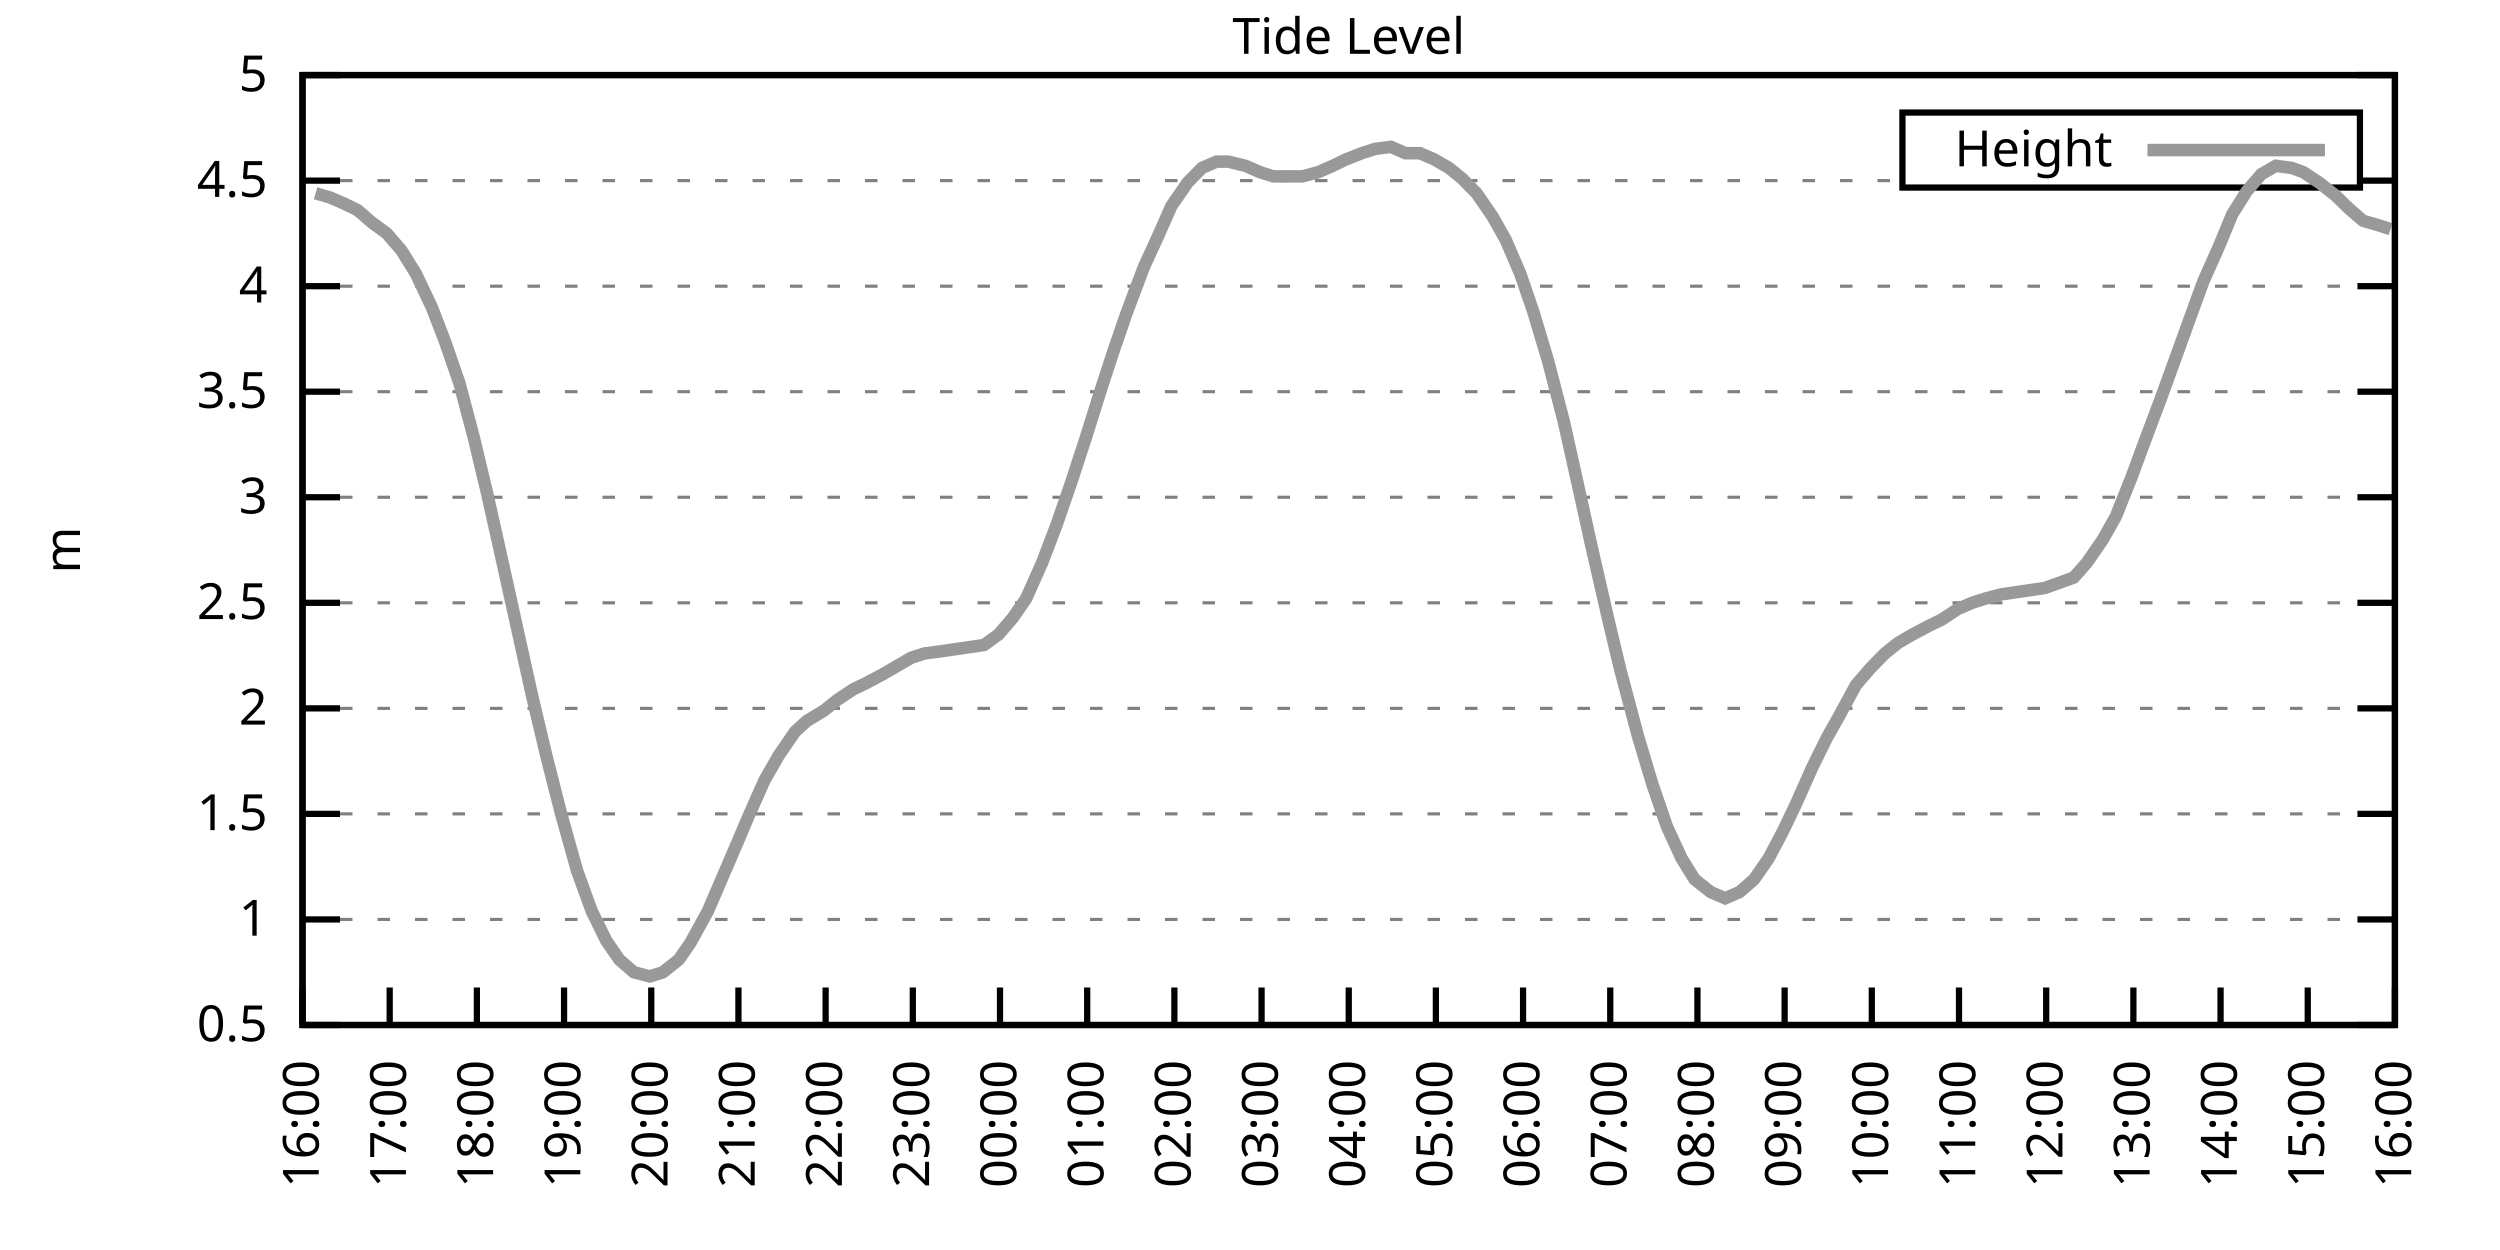
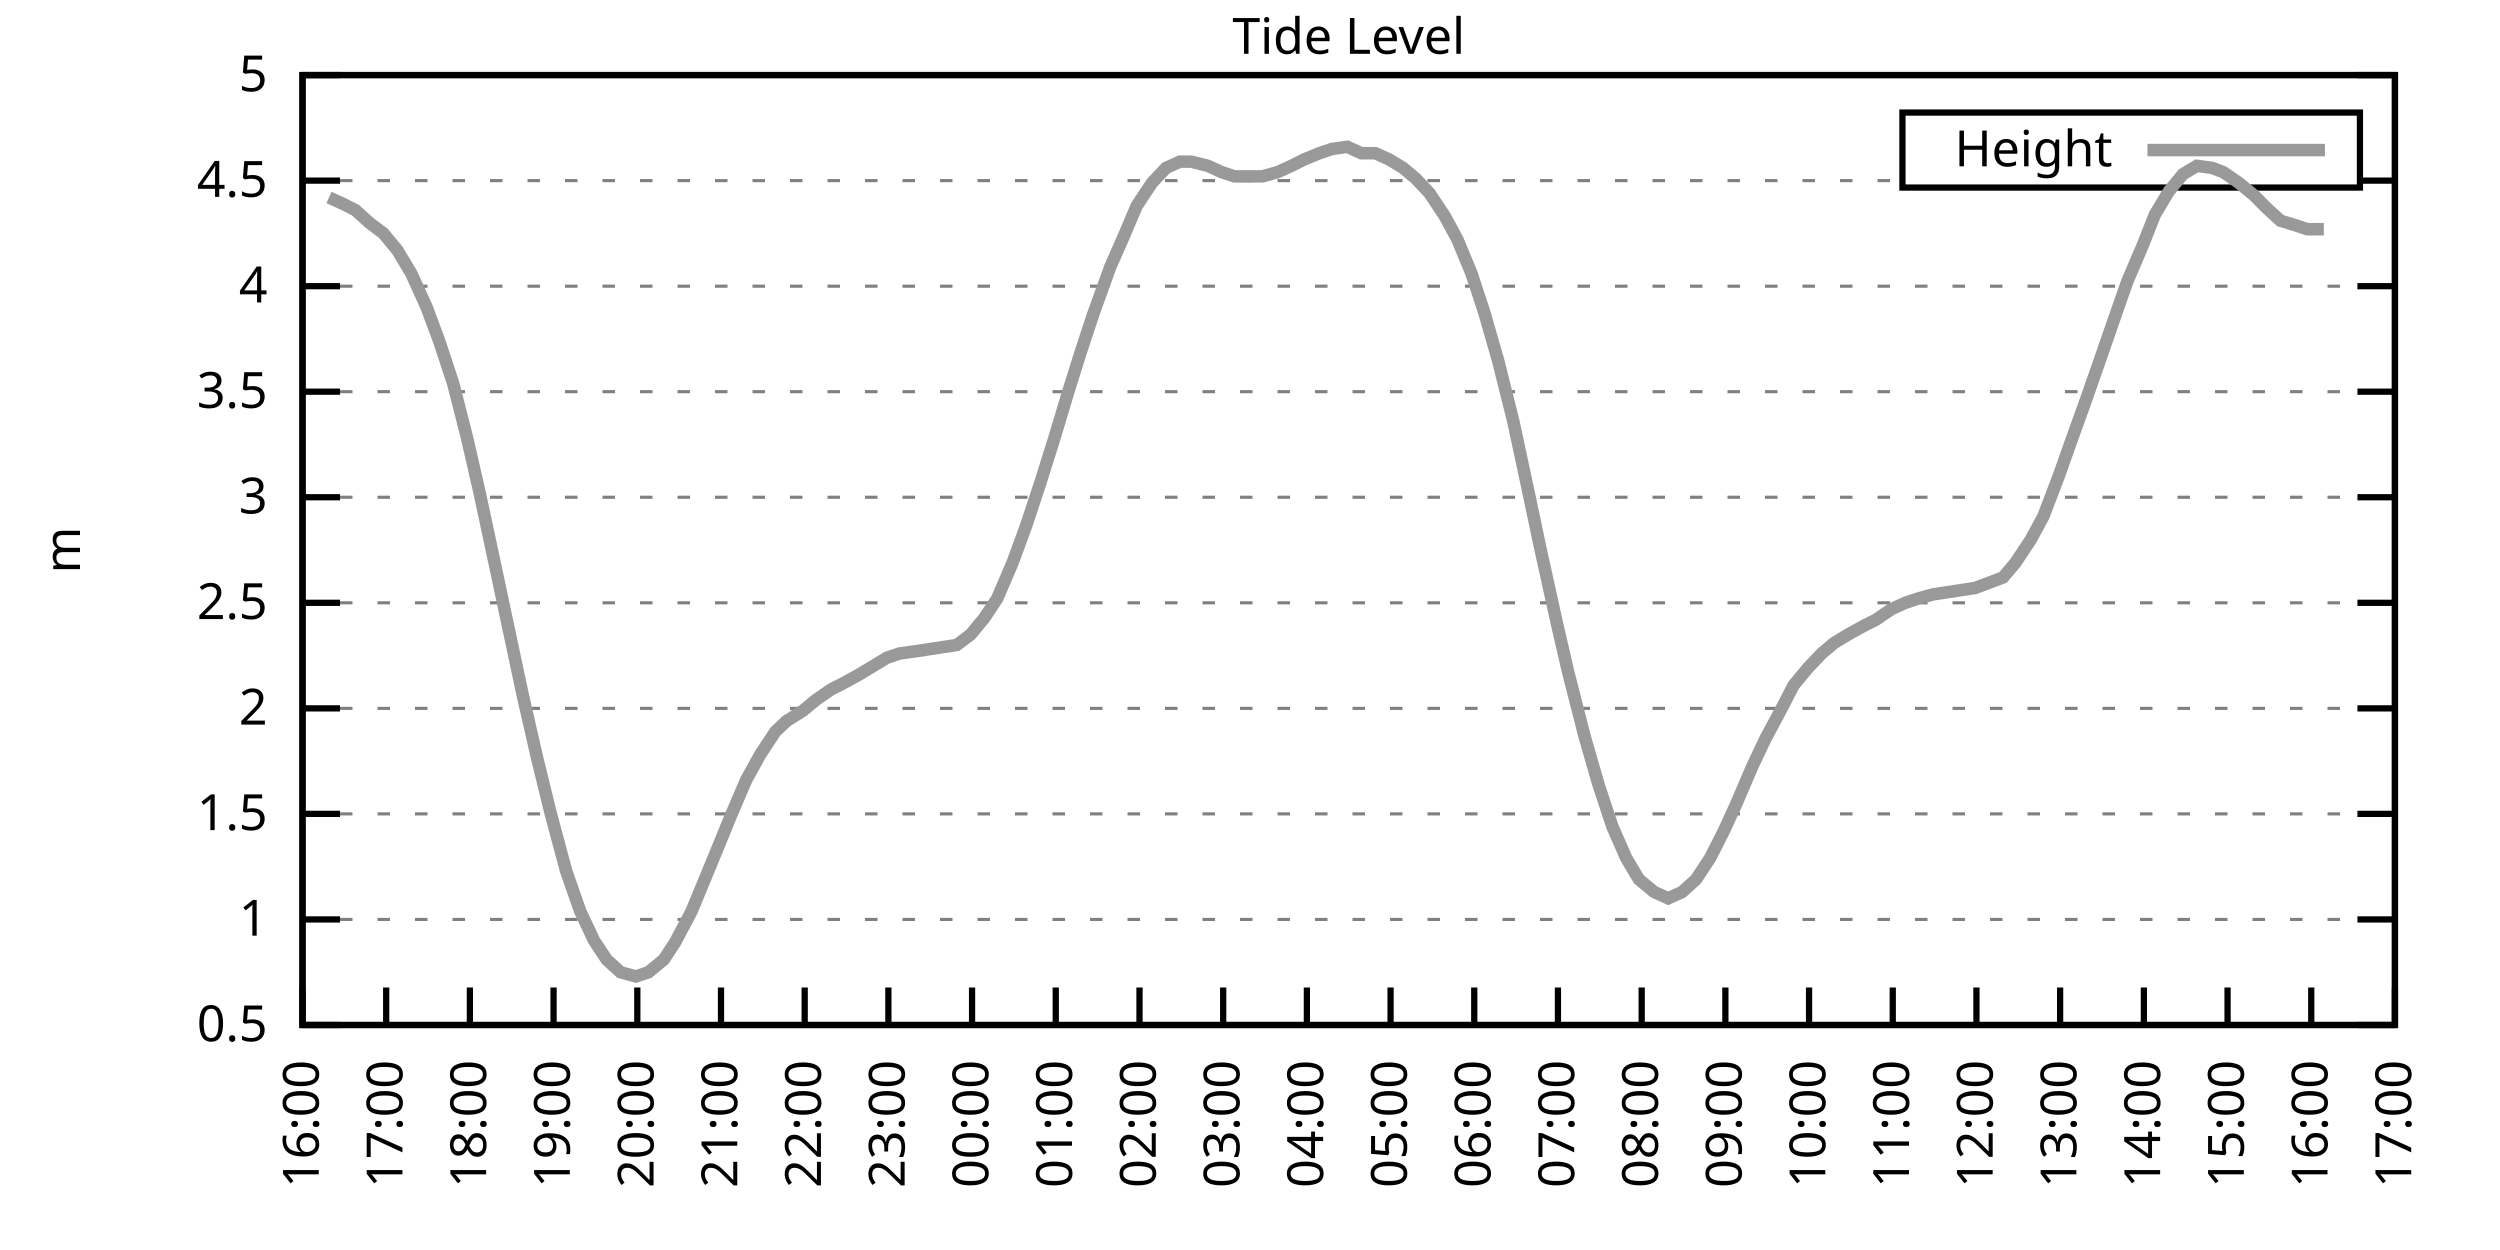
<svg xmlns="http://www.w3.org/2000/svg" xmlns:xlink="http://www.w3.org/1999/xlink" width="400" height="200" viewBox="0 0 400 200">
  <g id="gnuplot_canvas">
    <rect x="0" y="0" width="400" height="200" fill="none" />
    <defs>
      <circle id="gpDot" r="0.5" stroke-width="0.5" stroke="currentColor" />
      <path id="gpPt0" stroke-width="0.333" stroke="currentColor" d="M-1,0 h2 M0,-1 v2" />
      <path id="gpPt1" stroke-width="0.333" stroke="currentColor" d="M-1,-1 L1,1 M1,-1 L-1,1" />
      <path id="gpPt2" stroke-width="0.333" stroke="currentColor" d="M-1,0 L1,0 M0,-1 L0,1 M-1,-1 L1,1 M-1,1 L1,-1" />
      <rect id="gpPt3" stroke-width="0.333" stroke="currentColor" x="-1" y="-1" width="2" height="2" />
      <rect id="gpPt4" stroke-width="0.333" stroke="currentColor" fill="currentColor" x="-1" y="-1" width="2" height="2" />
      <circle id="gpPt5" stroke-width="0.333" stroke="currentColor" cx="0" cy="0" r="1" />
      <use xlink:href="#gpPt5" id="gpPt6" fill="currentColor" stroke="none" />
      <path id="gpPt7" stroke-width="0.333" stroke="currentColor" d="M0,-1.33 L-1.33,0.67 L1.33,0.67 z" />
      <use xlink:href="#gpPt7" id="gpPt8" fill="currentColor" stroke="none" />
      <use xlink:href="#gpPt7" id="gpPt9" stroke="currentColor" transform="rotate(180)" />
      <use xlink:href="#gpPt9" id="gpPt10" fill="currentColor" stroke="none" />
      <use xlink:href="#gpPt3" id="gpPt11" stroke="currentColor" transform="rotate(45)" />
      <use xlink:href="#gpPt11" id="gpPt12" fill="currentColor" stroke="none" />
      <path id="gpPt13" stroke-width="0.333" stroke="currentColor" d="M0,1.330 L1.265,0.411 L0.782,-1.067 L-0.782,-1.076 L-1.265,0.411 z" />
      <use xlink:href="#gpPt13" id="gpPt14" fill="currentColor" stroke="none" />
      <filter id="textbox" filterUnits="objectBoundingBox" x="0" y="0" height="1" width="1">
        <feFlood flood-color="white" flood-opacity="1" result="bgnd" />
        <feComposite in="SourceGraphic" in2="bgnd" operator="atop" />
      </filter>
      <filter id="greybox" filterUnits="objectBoundingBox" x="0" y="0" height="1" width="1">
        <feFlood flood-color="lightgrey" flood-opacity="1" result="grey" />
        <feComposite in="SourceGraphic" in2="grey" operator="atop" />
      </filter>
    </defs>
    <g fill="none" color="white" stroke="currentColor" stroke-width="1.00" stroke-linecap="butt" stroke-linejoin="miter">
</g>
    <g fill="none" color="black" stroke="currentColor" stroke-width="1.00" stroke-linecap="butt" stroke-linejoin="miter">
      <g stroke="none" shape-rendering="crispEdges">
        <polygon fill="rgb(255, 255, 255)" points="48.40,164.00 383.18,164.00 383.18,12.02 48.40,12.02 " />
      </g>
    </g>
    <g fill="none" color="black" stroke="currentColor" stroke-width="1.00" stroke-linecap="butt" stroke-linejoin="miter">
</g>
    <g fill="none" color="black" stroke="black" stroke-width="0.50" stroke-linecap="butt" stroke-linejoin="miter">
</g>
    <g fill="none" color="gray" stroke="currentColor" stroke-width="0.50" stroke-linecap="butt" stroke-linejoin="miter">
      <path stroke="gray" stroke-dasharray="2,4" class="gridline" d="M48.40,164.00 L383.19,164.00  " />
    </g>
    <g fill="none" color="gray" stroke="gray" stroke-width="1.00" stroke-linecap="butt" stroke-linejoin="miter">
</g>
    <g fill="none" color="black" stroke="currentColor" stroke-width="1.00" stroke-linecap="butt" stroke-linejoin="miter">
      <path stroke="black" d="M48.40,164.00 L54.40,164.00 M383.19,164.00 L377.19,164.00  " />
      <g transform="translate(42.80,166.60)" stroke="none" fill="black" font-family="Sans" font-size="8.00" text-anchor="end">
        <text>
          <tspan font-family="Sans"> 0.5</tspan>
        </text>
      </g>
    </g>
    <g fill="none" color="black" stroke="currentColor" stroke-width="1.00" stroke-linecap="butt" stroke-linejoin="miter">
</g>
    <g fill="none" color="black" stroke="black" stroke-width="0.50" stroke-linecap="butt" stroke-linejoin="miter">
</g>
    <g fill="none" color="gray" stroke="currentColor" stroke-width="0.50" stroke-linecap="butt" stroke-linejoin="miter">
      <path stroke="gray" stroke-dasharray="2,4" class="gridline" d="M48.40,147.11 L383.19,147.11  " />
    </g>
    <g fill="none" color="gray" stroke="gray" stroke-width="1.00" stroke-linecap="butt" stroke-linejoin="miter">
</g>
    <g fill="none" color="black" stroke="currentColor" stroke-width="1.00" stroke-linecap="butt" stroke-linejoin="miter">
      <path stroke="black" d="M48.40,147.11 L54.40,147.11 M383.19,147.11 L377.19,147.11  " />
      <g transform="translate(42.80,149.71)" stroke="none" fill="black" font-family="Sans" font-size="8.00" text-anchor="end">
        <text>
          <tspan font-family="Sans"> 1</tspan>
        </text>
      </g>
    </g>
    <g fill="none" color="black" stroke="currentColor" stroke-width="1.00" stroke-linecap="butt" stroke-linejoin="miter">
</g>
    <g fill="none" color="black" stroke="black" stroke-width="0.50" stroke-linecap="butt" stroke-linejoin="miter">
</g>
    <g fill="none" color="gray" stroke="currentColor" stroke-width="0.50" stroke-linecap="butt" stroke-linejoin="miter">
      <path stroke="gray" stroke-dasharray="2,4" class="gridline" d="M48.40,130.22 L383.19,130.22  " />
    </g>
    <g fill="none" color="gray" stroke="gray" stroke-width="1.00" stroke-linecap="butt" stroke-linejoin="miter">
</g>
    <g fill="none" color="black" stroke="currentColor" stroke-width="1.00" stroke-linecap="butt" stroke-linejoin="miter">
      <path stroke="black" d="M48.40,130.22 L54.40,130.22 M383.19,130.22 L377.19,130.22  " />
      <g transform="translate(42.80,132.82)" stroke="none" fill="black" font-family="Sans" font-size="8.00" text-anchor="end">
        <text>
          <tspan font-family="Sans"> 1.5</tspan>
        </text>
      </g>
    </g>
    <g fill="none" color="black" stroke="currentColor" stroke-width="1.00" stroke-linecap="butt" stroke-linejoin="miter">
</g>
    <g fill="none" color="black" stroke="black" stroke-width="0.50" stroke-linecap="butt" stroke-linejoin="miter">
</g>
    <g fill="none" color="gray" stroke="currentColor" stroke-width="0.50" stroke-linecap="butt" stroke-linejoin="miter">
      <path stroke="gray" stroke-dasharray="2,4" class="gridline" d="M48.40,113.34 L383.19,113.34  " />
    </g>
    <g fill="none" color="gray" stroke="gray" stroke-width="1.00" stroke-linecap="butt" stroke-linejoin="miter">
</g>
    <g fill="none" color="black" stroke="currentColor" stroke-width="1.00" stroke-linecap="butt" stroke-linejoin="miter">
      <path stroke="black" d="M48.40,113.34 L54.40,113.34 M383.19,113.34 L377.19,113.34  " />
      <g transform="translate(42.80,115.94)" stroke="none" fill="black" font-family="Sans" font-size="8.00" text-anchor="end">
        <text>
          <tspan font-family="Sans"> 2</tspan>
        </text>
      </g>
    </g>
    <g fill="none" color="black" stroke="currentColor" stroke-width="1.00" stroke-linecap="butt" stroke-linejoin="miter">
</g>
    <g fill="none" color="black" stroke="black" stroke-width="0.50" stroke-linecap="butt" stroke-linejoin="miter">
</g>
    <g fill="none" color="gray" stroke="currentColor" stroke-width="0.50" stroke-linecap="butt" stroke-linejoin="miter">
      <path stroke="gray" stroke-dasharray="2,4" class="gridline" d="M48.40,96.45 L383.19,96.45  " />
    </g>
    <g fill="none" color="gray" stroke="gray" stroke-width="1.00" stroke-linecap="butt" stroke-linejoin="miter">
</g>
    <g fill="none" color="black" stroke="currentColor" stroke-width="1.00" stroke-linecap="butt" stroke-linejoin="miter">
      <path stroke="black" d="M48.40,96.45 L54.40,96.45 M383.19,96.45 L377.19,96.45  " />
      <g transform="translate(42.80,99.05)" stroke="none" fill="black" font-family="Sans" font-size="8.00" text-anchor="end">
        <text>
          <tspan font-family="Sans"> 2.5</tspan>
        </text>
      </g>
    </g>
    <g fill="none" color="black" stroke="currentColor" stroke-width="1.00" stroke-linecap="butt" stroke-linejoin="miter">
</g>
    <g fill="none" color="black" stroke="black" stroke-width="0.50" stroke-linecap="butt" stroke-linejoin="miter">
</g>
    <g fill="none" color="gray" stroke="currentColor" stroke-width="0.50" stroke-linecap="butt" stroke-linejoin="miter">
      <path stroke="gray" stroke-dasharray="2,4" class="gridline" d="M48.40,79.56 L383.19,79.56  " />
    </g>
    <g fill="none" color="gray" stroke="gray" stroke-width="1.00" stroke-linecap="butt" stroke-linejoin="miter">
</g>
    <g fill="none" color="black" stroke="currentColor" stroke-width="1.00" stroke-linecap="butt" stroke-linejoin="miter">
      <path stroke="black" d="M48.40,79.56 L54.40,79.56 M383.19,79.56 L377.19,79.56  " />
      <g transform="translate(42.80,82.16)" stroke="none" fill="black" font-family="Sans" font-size="8.00" text-anchor="end">
        <text>
          <tspan font-family="Sans"> 3</tspan>
        </text>
      </g>
    </g>
    <g fill="none" color="black" stroke="currentColor" stroke-width="1.00" stroke-linecap="butt" stroke-linejoin="miter">
</g>
    <g fill="none" color="black" stroke="black" stroke-width="0.50" stroke-linecap="butt" stroke-linejoin="miter">
</g>
    <g fill="none" color="gray" stroke="currentColor" stroke-width="0.50" stroke-linecap="butt" stroke-linejoin="miter">
      <path stroke="gray" stroke-dasharray="2,4" class="gridline" d="M48.40,62.67 L383.19,62.67  " />
    </g>
    <g fill="none" color="gray" stroke="gray" stroke-width="1.00" stroke-linecap="butt" stroke-linejoin="miter">
</g>
    <g fill="none" color="black" stroke="currentColor" stroke-width="1.00" stroke-linecap="butt" stroke-linejoin="miter">
      <path stroke="black" d="M48.40,62.67 L54.40,62.67 M383.19,62.67 L377.19,62.67  " />
      <g transform="translate(42.80,65.27)" stroke="none" fill="black" font-family="Sans" font-size="8.00" text-anchor="end">
        <text>
          <tspan font-family="Sans"> 3.5</tspan>
        </text>
      </g>
    </g>
    <g fill="none" color="black" stroke="currentColor" stroke-width="1.00" stroke-linecap="butt" stroke-linejoin="miter">
</g>
    <g fill="none" color="black" stroke="black" stroke-width="0.50" stroke-linecap="butt" stroke-linejoin="miter">
</g>
    <g fill="none" color="gray" stroke="currentColor" stroke-width="0.50" stroke-linecap="butt" stroke-linejoin="miter">
      <path stroke="gray" stroke-dasharray="2,4" class="gridline" d="M48.40,45.79 L383.19,45.79  " />
    </g>
    <g fill="none" color="gray" stroke="gray" stroke-width="1.00" stroke-linecap="butt" stroke-linejoin="miter">
</g>
    <g fill="none" color="black" stroke="currentColor" stroke-width="1.00" stroke-linecap="butt" stroke-linejoin="miter">
      <path stroke="black" d="M48.40,45.79 L54.40,45.79 M383.19,45.79 L377.19,45.79  " />
      <g transform="translate(42.80,48.39)" stroke="none" fill="black" font-family="Sans" font-size="8.00" text-anchor="end">
        <text>
          <tspan font-family="Sans"> 4</tspan>
        </text>
      </g>
    </g>
    <g fill="none" color="black" stroke="currentColor" stroke-width="1.00" stroke-linecap="butt" stroke-linejoin="miter">
</g>
    <g fill="none" color="black" stroke="black" stroke-width="0.50" stroke-linecap="butt" stroke-linejoin="miter">
</g>
    <g fill="none" color="gray" stroke="currentColor" stroke-width="0.50" stroke-linecap="butt" stroke-linejoin="miter">
      <path stroke="gray" stroke-dasharray="2,4" class="gridline" d="M48.40,28.90 L304.39,28.90 M377.59,28.90 L383.19,28.90  " />
    </g>
    <g fill="none" color="gray" stroke="gray" stroke-width="1.00" stroke-linecap="butt" stroke-linejoin="miter">
</g>
    <g fill="none" color="black" stroke="currentColor" stroke-width="1.00" stroke-linecap="butt" stroke-linejoin="miter">
      <path stroke="black" d="M48.40,28.90 L54.40,28.90 M383.19,28.90 L377.19,28.90  " />
      <g transform="translate(42.80,31.50)" stroke="none" fill="black" font-family="Sans" font-size="8.00" text-anchor="end">
        <text>
          <tspan font-family="Sans"> 4.5</tspan>
        </text>
      </g>
    </g>
    <g fill="none" color="black" stroke="currentColor" stroke-width="1.00" stroke-linecap="butt" stroke-linejoin="miter">
</g>
    <g fill="none" color="black" stroke="black" stroke-width="0.50" stroke-linecap="butt" stroke-linejoin="miter">
</g>
    <g fill="none" color="gray" stroke="currentColor" stroke-width="0.50" stroke-linecap="butt" stroke-linejoin="miter">
      <path stroke="gray" stroke-dasharray="2,4" class="gridline" d="M48.40,12.01 L383.19,12.01  " />
    </g>
    <g fill="none" color="gray" stroke="gray" stroke-width="1.00" stroke-linecap="butt" stroke-linejoin="miter">
</g>
    <g fill="none" color="black" stroke="currentColor" stroke-width="1.00" stroke-linecap="butt" stroke-linejoin="miter">
      <path stroke="black" d="M48.40,12.01 L54.40,12.01 M383.19,12.01 L377.19,12.01  " />
      <g transform="translate(42.80,14.61)" stroke="none" fill="black" font-family="Sans" font-size="8.00" text-anchor="end">
        <text>
          <tspan font-family="Sans"> 5</tspan>
        </text>
      </g>
    </g>
    <g fill="none" color="black" stroke="currentColor" stroke-width="1.00" stroke-linecap="butt" stroke-linejoin="miter">
      <path stroke="black" d="M48.40,164.00 L48.40,158.00  " />
      <g transform="translate(51.00,169.60) rotate(270.00)" stroke="none" fill="black" font-family="Sans" font-size="8.00" text-anchor="end">
        <text>
          <tspan font-family="Sans">16:00</tspan>
        </text>
      </g>
    </g>
    <g fill="none" color="black" stroke="currentColor" stroke-width="1.00" stroke-linecap="butt" stroke-linejoin="miter">
-       <path stroke="black" d="M62.35,164.00 L62.35,158.00  " />
-       <g transform="translate(64.95,169.60) rotate(270.00)" stroke="none" fill="black" font-family="Sans" font-size="8.00" text-anchor="end">
+       <path stroke="black" d="M61.79,164.00 L61.79,158.00  " />
+       <g transform="translate(64.39,169.60) rotate(270.00)" stroke="none" fill="black" font-family="Sans" font-size="8.00" text-anchor="end">
        <text>
          <tspan font-family="Sans">17:00</tspan>
        </text>
      </g>
    </g>
    <g fill="none" color="black" stroke="currentColor" stroke-width="1.00" stroke-linecap="butt" stroke-linejoin="miter">
-       <path stroke="black" d="M76.30,164.00 L76.30,158.00  " />
-       <g transform="translate(78.90,169.60) rotate(270.00)" stroke="none" fill="black" font-family="Sans" font-size="8.00" text-anchor="end">
+       <path stroke="black" d="M75.18,164.00 L75.18,158.00  " />
+       <g transform="translate(77.78,169.60) rotate(270.00)" stroke="none" fill="black" font-family="Sans" font-size="8.00" text-anchor="end">
        <text>
          <tspan font-family="Sans">18:00</tspan>
        </text>
      </g>
    </g>
    <g fill="none" color="black" stroke="currentColor" stroke-width="1.00" stroke-linecap="butt" stroke-linejoin="miter">
-       <path stroke="black" d="M90.25,164.00 L90.25,158.00  " />
-       <g transform="translate(92.85,169.60) rotate(270.00)" stroke="none" fill="black" font-family="Sans" font-size="8.00" text-anchor="end">
+       <path stroke="black" d="M88.57,164.00 L88.57,158.00  " />
+       <g transform="translate(91.17,169.60) rotate(270.00)" stroke="none" fill="black" font-family="Sans" font-size="8.00" text-anchor="end">
        <text>
          <tspan font-family="Sans">19:00</tspan>
        </text>
      </g>
    </g>
    <g fill="none" color="black" stroke="currentColor" stroke-width="1.00" stroke-linecap="butt" stroke-linejoin="miter">
-       <path stroke="black" d="M104.20,164.00 L104.20,158.00  " />
-       <g transform="translate(106.80,169.60) rotate(270.00)" stroke="none" fill="black" font-family="Sans" font-size="8.00" text-anchor="end">
+       <path stroke="black" d="M101.97,164.00 L101.97,158.00  " />
+       <g transform="translate(104.57,169.60) rotate(270.00)" stroke="none" fill="black" font-family="Sans" font-size="8.00" text-anchor="end">
        <text>
          <tspan font-family="Sans">20:00</tspan>
        </text>
      </g>
    </g>
    <g fill="none" color="black" stroke="currentColor" stroke-width="1.00" stroke-linecap="butt" stroke-linejoin="miter">
-       <path stroke="black" d="M118.15,164.00 L118.15,158.00  " />
-       <g transform="translate(120.75,169.60) rotate(270.00)" stroke="none" fill="black" font-family="Sans" font-size="8.00" text-anchor="end">
+       <path stroke="black" d="M115.36,164.00 L115.36,158.00  " />
+       <g transform="translate(117.96,169.60) rotate(270.00)" stroke="none" fill="black" font-family="Sans" font-size="8.00" text-anchor="end">
        <text>
          <tspan font-family="Sans">21:00</tspan>
        </text>
      </g>
    </g>
    <g fill="none" color="black" stroke="currentColor" stroke-width="1.00" stroke-linecap="butt" stroke-linejoin="miter">
-       <path stroke="black" d="M132.10,164.00 L132.10,158.00  " />
-       <g transform="translate(134.70,169.60) rotate(270.00)" stroke="none" fill="black" font-family="Sans" font-size="8.00" text-anchor="end">
+       <path stroke="black" d="M128.75,164.00 L128.75,158.00  " />
+       <g transform="translate(131.35,169.60) rotate(270.00)" stroke="none" fill="black" font-family="Sans" font-size="8.00" text-anchor="end">
        <text>
          <tspan font-family="Sans">22:00</tspan>
        </text>
      </g>
    </g>
    <g fill="none" color="black" stroke="currentColor" stroke-width="1.00" stroke-linecap="butt" stroke-linejoin="miter">
-       <path stroke="black" d="M146.05,164.00 L146.05,158.00  " />
-       <g transform="translate(148.65,169.60) rotate(270.00)" stroke="none" fill="black" font-family="Sans" font-size="8.00" text-anchor="end">
+       <path stroke="black" d="M142.14,164.00 L142.14,158.00  " />
+       <g transform="translate(144.74,169.60) rotate(270.00)" stroke="none" fill="black" font-family="Sans" font-size="8.00" text-anchor="end">
        <text>
          <tspan font-family="Sans">23:00</tspan>
        </text>
      </g>
    </g>
    <g fill="none" color="black" stroke="currentColor" stroke-width="1.00" stroke-linecap="butt" stroke-linejoin="miter">
-       <path stroke="black" d="M160.00,164.00 L160.00,158.00  " />
-       <g transform="translate(162.60,169.60) rotate(270.00)" stroke="none" fill="black" font-family="Sans" font-size="8.00" text-anchor="end">
+       <path stroke="black" d="M155.53,164.00 L155.53,158.00  " />
+       <g transform="translate(158.13,169.60) rotate(270.00)" stroke="none" fill="black" font-family="Sans" font-size="8.00" text-anchor="end">
        <text>
          <tspan font-family="Sans">00:00</tspan>
        </text>
      </g>
    </g>
    <g fill="none" color="black" stroke="currentColor" stroke-width="1.00" stroke-linecap="butt" stroke-linejoin="miter">
-       <path stroke="black" d="M173.95,164.00 L173.95,158.00  " />
-       <g transform="translate(176.55,169.60) rotate(270.00)" stroke="none" fill="black" font-family="Sans" font-size="8.00" text-anchor="end">
+       <path stroke="black" d="M168.92,164.00 L168.92,158.00  " />
+       <g transform="translate(171.52,169.60) rotate(270.00)" stroke="none" fill="black" font-family="Sans" font-size="8.00" text-anchor="end">
        <text>
          <tspan font-family="Sans">01:00</tspan>
        </text>
      </g>
    </g>
    <g fill="none" color="black" stroke="currentColor" stroke-width="1.00" stroke-linecap="butt" stroke-linejoin="miter">
-       <path stroke="black" d="M187.90,164.00 L187.90,158.00  " />
-       <g transform="translate(190.50,169.60) rotate(270.00)" stroke="none" fill="black" font-family="Sans" font-size="8.00" text-anchor="end">
+       <path stroke="black" d="M182.32,164.00 L182.32,158.00  " />
+       <g transform="translate(184.92,169.60) rotate(270.00)" stroke="none" fill="black" font-family="Sans" font-size="8.00" text-anchor="end">
        <text>
          <tspan font-family="Sans">02:00</tspan>
        </text>
      </g>
    </g>
    <g fill="none" color="black" stroke="currentColor" stroke-width="1.00" stroke-linecap="butt" stroke-linejoin="miter">
-       <path stroke="black" d="M201.85,164.00 L201.85,158.00  " />
-       <g transform="translate(204.45,169.60) rotate(270.00)" stroke="none" fill="black" font-family="Sans" font-size="8.00" text-anchor="end">
+       <path stroke="black" d="M195.71,164.00 L195.71,158.00  " />
+       <g transform="translate(198.31,169.60) rotate(270.00)" stroke="none" fill="black" font-family="Sans" font-size="8.00" text-anchor="end">
        <text>
          <tspan font-family="Sans">03:00</tspan>
        </text>
      </g>
    </g>
    <g fill="none" color="black" stroke="currentColor" stroke-width="1.00" stroke-linecap="butt" stroke-linejoin="miter">
-       <path stroke="black" d="M215.80,164.00 L215.80,158.00  " />
-       <g transform="translate(218.40,169.60) rotate(270.00)" stroke="none" fill="black" font-family="Sans" font-size="8.00" text-anchor="end">
+       <path stroke="black" d="M209.10,164.00 L209.10,158.00  " />
+       <g transform="translate(211.70,169.60) rotate(270.00)" stroke="none" fill="black" font-family="Sans" font-size="8.00" text-anchor="end">
        <text>
          <tspan font-family="Sans">04:00</tspan>
        </text>
      </g>
    </g>
    <g fill="none" color="black" stroke="currentColor" stroke-width="1.00" stroke-linecap="butt" stroke-linejoin="miter">
-       <path stroke="black" d="M229.74,164.00 L229.74,158.00  " />
-       <g transform="translate(232.34,169.60) rotate(270.00)" stroke="none" fill="black" font-family="Sans" font-size="8.00" text-anchor="end">
+       <path stroke="black" d="M222.49,164.00 L222.49,158.00  " />
+       <g transform="translate(225.09,169.60) rotate(270.00)" stroke="none" fill="black" font-family="Sans" font-size="8.00" text-anchor="end">
        <text>
          <tspan font-family="Sans">05:00</tspan>
        </text>
      </g>
    </g>
    <g fill="none" color="black" stroke="currentColor" stroke-width="1.00" stroke-linecap="butt" stroke-linejoin="miter">
-       <path stroke="black" d="M243.69,164.00 L243.69,158.00  " />
-       <g transform="translate(246.29,169.60) rotate(270.00)" stroke="none" fill="black" font-family="Sans" font-size="8.00" text-anchor="end">
+       <path stroke="black" d="M235.88,164.00 L235.88,158.00  " />
+       <g transform="translate(238.48,169.60) rotate(270.00)" stroke="none" fill="black" font-family="Sans" font-size="8.00" text-anchor="end">
        <text>
          <tspan font-family="Sans">06:00</tspan>
        </text>
      </g>
    </g>
    <g fill="none" color="black" stroke="currentColor" stroke-width="1.00" stroke-linecap="butt" stroke-linejoin="miter">
-       <path stroke="black" d="M257.64,164.00 L257.64,158.00  " />
-       <g transform="translate(260.24,169.60) rotate(270.00)" stroke="none" fill="black" font-family="Sans" font-size="8.00" text-anchor="end">
+       <path stroke="black" d="M249.27,164.00 L249.27,158.00  " />
+       <g transform="translate(251.87,169.60) rotate(270.00)" stroke="none" fill="black" font-family="Sans" font-size="8.00" text-anchor="end">
        <text>
          <tspan font-family="Sans">07:00</tspan>
        </text>
      </g>
    </g>
    <g fill="none" color="black" stroke="currentColor" stroke-width="1.00" stroke-linecap="butt" stroke-linejoin="miter">
-       <path stroke="black" d="M271.59,164.00 L271.59,158.00  " />
-       <g transform="translate(274.19,169.60) rotate(270.00)" stroke="none" fill="black" font-family="Sans" font-size="8.00" text-anchor="end">
+       <path stroke="black" d="M262.67,164.00 L262.67,158.00  " />
+       <g transform="translate(265.27,169.60) rotate(270.00)" stroke="none" fill="black" font-family="Sans" font-size="8.00" text-anchor="end">
        <text>
          <tspan font-family="Sans">08:00</tspan>
        </text>
      </g>
    </g>
    <g fill="none" color="black" stroke="currentColor" stroke-width="1.00" stroke-linecap="butt" stroke-linejoin="miter">
-       <path stroke="black" d="M285.54,164.00 L285.54,158.00  " />
-       <g transform="translate(288.14,169.60) rotate(270.00)" stroke="none" fill="black" font-family="Sans" font-size="8.00" text-anchor="end">
+       <path stroke="black" d="M276.06,164.00 L276.06,158.00  " />
+       <g transform="translate(278.66,169.60) rotate(270.00)" stroke="none" fill="black" font-family="Sans" font-size="8.00" text-anchor="end">
        <text>
          <tspan font-family="Sans">09:00</tspan>
        </text>
      </g>
    </g>
    <g fill="none" color="black" stroke="currentColor" stroke-width="1.00" stroke-linecap="butt" stroke-linejoin="miter">
-       <path stroke="black" d="M299.49,164.00 L299.49,158.00  " />
-       <g transform="translate(302.09,169.60) rotate(270.00)" stroke="none" fill="black" font-family="Sans" font-size="8.00" text-anchor="end">
+       <path stroke="black" d="M289.45,164.00 L289.45,158.00  " />
+       <g transform="translate(292.05,169.60) rotate(270.00)" stroke="none" fill="black" font-family="Sans" font-size="8.00" text-anchor="end">
        <text>
          <tspan font-family="Sans">10:00</tspan>
        </text>
      </g>
    </g>
    <g fill="none" color="black" stroke="currentColor" stroke-width="1.00" stroke-linecap="butt" stroke-linejoin="miter">
-       <path stroke="black" d="M313.44,164.00 L313.44,158.00  " />
-       <g transform="translate(316.04,169.60) rotate(270.00)" stroke="none" fill="black" font-family="Sans" font-size="8.00" text-anchor="end">
+       <path stroke="black" d="M302.84,164.00 L302.84,158.00  " />
+       <g transform="translate(305.44,169.60) rotate(270.00)" stroke="none" fill="black" font-family="Sans" font-size="8.00" text-anchor="end">
        <text>
          <tspan font-family="Sans">11:00</tspan>
        </text>
      </g>
    </g>
    <g fill="none" color="black" stroke="currentColor" stroke-width="1.00" stroke-linecap="butt" stroke-linejoin="miter">
-       <path stroke="black" d="M327.39,164.00 L327.39,158.00  " />
-       <g transform="translate(329.99,169.60) rotate(270.00)" stroke="none" fill="black" font-family="Sans" font-size="8.00" text-anchor="end">
+       <path stroke="black" d="M316.23,164.00 L316.23,158.00  " />
+       <g transform="translate(318.83,169.60) rotate(270.00)" stroke="none" fill="black" font-family="Sans" font-size="8.00" text-anchor="end">
        <text>
          <tspan font-family="Sans">12:00</tspan>
        </text>
      </g>
    </g>
    <g fill="none" color="black" stroke="currentColor" stroke-width="1.00" stroke-linecap="butt" stroke-linejoin="miter">
-       <path stroke="black" d="M341.34,164.00 L341.34,158.00  " />
-       <g transform="translate(343.94,169.60) rotate(270.00)" stroke="none" fill="black" font-family="Sans" font-size="8.00" text-anchor="end">
+       <path stroke="black" d="M329.62,164.00 L329.62,158.00  " />
+       <g transform="translate(332.22,169.60) rotate(270.00)" stroke="none" fill="black" font-family="Sans" font-size="8.00" text-anchor="end">
        <text>
          <tspan font-family="Sans">13:00</tspan>
        </text>
      </g>
    </g>
    <g fill="none" color="black" stroke="currentColor" stroke-width="1.00" stroke-linecap="butt" stroke-linejoin="miter">
-       <path stroke="black" d="M355.29,164.00 L355.29,158.00  " />
-       <g transform="translate(357.89,169.60) rotate(270.00)" stroke="none" fill="black" font-family="Sans" font-size="8.00" text-anchor="end">
+       <path stroke="black" d="M343.02,164.00 L343.02,158.00  " />
+       <g transform="translate(345.62,169.60) rotate(270.00)" stroke="none" fill="black" font-family="Sans" font-size="8.00" text-anchor="end">
        <text>
          <tspan font-family="Sans">14:00</tspan>
        </text>
      </g>
    </g>
    <g fill="none" color="black" stroke="currentColor" stroke-width="1.00" stroke-linecap="butt" stroke-linejoin="miter">
-       <path stroke="black" d="M369.24,164.00 L369.24,158.00  " />
-       <g transform="translate(371.84,169.60) rotate(270.00)" stroke="none" fill="black" font-family="Sans" font-size="8.00" text-anchor="end">
+       <path stroke="black" d="M356.41,164.00 L356.41,158.00  " />
+       <g transform="translate(359.01,169.60) rotate(270.00)" stroke="none" fill="black" font-family="Sans" font-size="8.00" text-anchor="end">
        <text>
          <tspan font-family="Sans">15:00</tspan>
+         </text>
+       </g>
+     </g>
+     <g fill="none" color="black" stroke="currentColor" stroke-width="1.00" stroke-linecap="butt" stroke-linejoin="miter">
+       <path stroke="black" d="M369.80,164.00 L369.80,158.00  " />
+       <g transform="translate(372.40,169.60) rotate(270.00)" stroke="none" fill="black" font-family="Sans" font-size="8.00" text-anchor="end">
+         <text>
+           <tspan font-family="Sans">16:00</tspan>
        </text>
      </g>
    </g>
    <g fill="none" color="black" stroke="currentColor" stroke-width="1.00" stroke-linecap="butt" stroke-linejoin="miter">
      <path stroke="black" d="M383.19,164.00 L383.19,158.00  " />
      <g transform="translate(385.79,169.60) rotate(270.00)" stroke="none" fill="black" font-family="Sans" font-size="8.00" text-anchor="end">
        <text>
-           <tspan font-family="Sans">16:00</tspan>
+           <tspan font-family="Sans">17:00</tspan>
        </text>
      </g>
    </g>
    <g fill="none" color="black" stroke="currentColor" stroke-width="1.00" stroke-linecap="butt" stroke-linejoin="miter">
</g>
    <g fill="none" color="black" stroke="currentColor" stroke-width="1.00" stroke-linecap="butt" stroke-linejoin="miter">
      <path stroke="black" d="M48.40,12.01 L48.40,164.00 L383.19,164.00 L383.19,12.01 L48.40,12.01 Z  " />
    </g>
    <g fill="none" color="black" stroke="currentColor" stroke-width="1.00" stroke-linecap="butt" stroke-linejoin="miter">
</g>
    <g fill="none" color="black" stroke="currentColor" stroke-width="1.00" stroke-linecap="butt" stroke-linejoin="miter">
      <path stroke="black" d="M304.39,30.01 L304.39,18.01 L377.59,18.01 L377.59,30.01 L304.39,30.01 Z  " />
    </g>
    <g id="Tide_level_plot_1">
      <g fill="none" color="white" stroke="black" stroke-width="2.00" stroke-linecap="butt" stroke-linejoin="miter">
</g>
      <g fill="none" color="black" stroke="currentColor" stroke-width="2.00" stroke-linecap="butt" stroke-linejoin="miter">
        <g transform="translate(337.99,26.61)" stroke="none" fill="black" font-family="Sans" font-size="8.00" text-anchor="end">
          <text>
            <tspan font-family="Sans">Height</tspan>
          </text>
        </g>
      </g>
      <g fill="none" color="black" stroke="currentColor" stroke-width="2.00" stroke-linecap="butt" stroke-linejoin="miter">
-         <path stroke="rgb(153, 153, 153)" d="M343.59,24.01 L371.99,24.01 M50.49,30.92 L52.82,31.60 L55.14,32.61 L57.23,33.63 L59.56,35.65 L61.88,37.34   L64.21,40.04 L66.53,43.76 L69.09,49.16 L71.18,54.57 L73.51,61.32 L75.83,70.10 L77.93,78.89 L80.72,91.38   L82.81,100.84 L85.13,111.31 L87.46,121.11 L89.78,130.22 L92.34,139.34 L94.67,145.76 L96.99,150.49 L99.08,153.53   L101.41,155.56 L103.97,156.23 L106.06,155.56 L108.62,153.53 L110.48,150.83 L113.27,145.76 L115.59,140.36 L117.92,134.95   L119.78,130.56 L122.33,124.82 L124.66,120.77 L127.22,117.05 L129.08,115.36 L131.87,113.67 L133.96,111.99 L136.51,110.30   L138.61,109.28 L141.16,107.93 L143.49,106.58 L145.81,105.23 L147.91,104.56 L150.46,104.22 L152.79,103.88 L155.11,103.54   L157.44,103.20 L159.76,101.52 L162.09,98.81 L164.18,95.77 L166.74,90.03 L169.06,83.95 L171.39,77.20 L173.71,70.10   L176.04,62.67 L178.13,56.26 L180.22,50.18 L183.01,42.75 L185.34,37.68 L187.43,32.95 L189.99,29.24 L192.31,26.87   L194.64,25.86 L196.50,25.86 L199.29,26.53 L201.61,27.55 L203.71,28.22 L206.03,28.22 L208.36,28.22 L210.91,27.55   L213.24,26.53 L215.33,25.52 L217.89,24.51 L219.98,23.83 L222.54,23.49 L224.86,24.51 L227.19,24.51 L229.51,25.52   L231.84,26.87 L233.93,28.56 L236.25,30.92 L238.81,34.64 L240.90,38.35 L243.23,43.76 L245.32,49.84 L247.65,57.61   L250.20,67.40 L252.76,78.89 L254.62,87.33 L257.41,99.49 L259.27,107.26 L262.06,117.73 L264.39,125.50 L266.71,132.25   L269.04,137.32 L271.13,140.69 L273.69,142.72 L276.01,143.73 L278.34,142.72 L280.66,140.69 L282.99,137.32 L285.31,132.93   L287.40,128.54 L289.96,122.79 L292.29,118.07 L294.38,114.35 L296.94,109.62 L299.26,106.92 L301.58,104.56 L303.68,102.87   L306.00,101.52 L308.56,100.16 L310.65,99.15 L313.21,97.46 L315.53,96.45 L317.63,95.77 L320.18,95.10 L322.51,94.76   L324.83,94.42 L327.16,94.08 L329.02,93.41 L331.81,92.40 L333.90,90.03 L336.46,86.32 L338.55,82.60 L341.11,76.18   L342.97,71.12 L345.76,63.69 L347.85,57.94 L350.41,50.85 L352.50,45.11 L355.06,39.37 L357.15,34.30 L359.48,30.59   L361.80,27.88 L364.13,26.53 L366.68,26.87 L368.54,27.55 L371.10,29.24 L373.66,31.26 L375.75,33.29 L378.08,35.32   L380.40,35.99 L382.49,36.67  " />
+         <path stroke="rgb(153, 153, 153)" d="M343.59,24.01 L371.99,24.01 M52.64,31.60 L54.87,32.61 L56.88,33.63 L59.11,35.65 L61.35,37.34 L63.58,40.04   L65.81,43.76 L68.26,49.16 L70.27,54.57 L72.50,61.32 L74.74,70.10 L76.75,78.89 L79.42,91.38 L81.43,100.84   L83.66,111.31 L85.90,121.11 L88.13,130.22 L90.58,139.34 L92.82,145.76 L95.05,150.49 L97.06,153.53 L99.29,155.56   L101.74,156.23 L103.75,155.56 L106.21,153.53 L107.99,150.83 L110.67,145.76 L112.90,140.36 L115.13,134.95 L116.92,130.56   L119.38,124.82 L121.61,120.77 L124.06,117.05 L125.85,115.36 L128.53,113.67 L130.54,111.99 L132.99,110.30 L135.00,109.28   L137.45,107.93 L139.69,106.58 L141.92,105.23 L143.93,104.56 L146.38,104.22 L148.61,103.88 L150.85,103.54 L153.08,103.20   L155.31,101.52 L157.54,98.81 L159.55,95.77 L162.01,90.03 L164.24,83.95 L166.47,77.20 L168.70,70.10 L170.93,62.67   L172.94,56.26 L174.95,50.18 L177.63,42.75 L179.86,37.68 L181.87,32.95 L184.32,29.24 L186.56,26.87 L188.79,25.86   L190.57,25.86 L193.25,26.53 L195.48,27.55 L197.49,28.22 L199.73,28.22 L201.96,28.22 L204.41,27.55 L206.64,26.53   L208.65,25.52 L211.11,24.51 L213.12,23.83 L215.57,23.49 L217.80,24.51 L220.04,24.51 L222.27,25.52 L224.50,26.87   L226.51,28.56 L228.74,30.92 L231.20,34.64 L233.20,38.35 L235.44,43.76 L237.44,49.84 L239.68,57.61 L242.13,67.40   L244.59,78.89 L246.37,87.33 L249.05,99.49 L250.84,107.26 L253.51,117.73 L255.75,125.50 L257.98,132.25 L260.21,137.32   L262.22,140.69 L264.67,142.72 L266.91,143.73 L269.14,142.72 L271.37,140.69 L273.60,137.32 L275.83,132.93 L277.84,128.54   L280.30,122.79 L282.53,118.07 L284.54,114.35 L286.99,109.62 L289.23,106.92 L291.46,104.56 L293.47,102.87 L295.70,101.52   L298.15,100.16 L300.16,99.15 L302.62,97.46 L304.85,96.45 L306.86,95.77 L309.31,95.10 L311.54,94.76 L313.78,94.42   L316.01,94.08 L317.79,93.41 L320.47,92.40 L322.48,90.03 L324.94,86.32 L326.95,82.60 L329.40,76.18 L331.19,71.12   L333.86,63.69 L335.87,57.94 L338.33,50.85 L340.34,45.11 L342.79,39.37 L344.80,34.30 L347.03,30.59 L349.26,27.88   L351.50,26.53 L353.95,26.87 L355.74,27.55 L358.19,29.24 L360.65,31.26 L362.66,33.29 L364.89,35.32 L367.12,35.99   L369.13,36.67 L371.81,36.67  " />
      </g>
    </g>
    <g fill="none" color="black" stroke="currentColor" stroke-width="2.00" stroke-linecap="butt" stroke-linejoin="miter">
</g>
    <g fill="none" color="black" stroke="black" stroke-width="1.00" stroke-linecap="butt" stroke-linejoin="miter">
</g>
    <g fill="none" color="black" stroke="currentColor" stroke-width="1.00" stroke-linecap="butt" stroke-linejoin="miter">
      <path stroke="black" d="M48.40,12.01 L48.40,164.00 L383.19,164.00 L383.19,12.01 L48.40,12.01 Z  " />
      <g transform="translate(12.80,88.01) rotate(270.00)" stroke="none" fill="black" font-family="Sans" font-size="8.00" text-anchor="middle">
        <text>
          <tspan font-family="Sans">m</tspan>
        </text>
      </g>
    </g>
    <g fill="none" color="black" stroke="currentColor" stroke-width="1.00" stroke-linecap="butt" stroke-linejoin="miter">
</g>
    <g fill="none" color="black" stroke="currentColor" stroke-width="1.00" stroke-linecap="butt" stroke-linejoin="miter">
      <g transform="translate(215.79,8.61)" stroke="none" fill="black" font-family="Sans" font-size="8.00" text-anchor="middle">
        <text>
          <tspan font-family="Sans">Tide Level</tspan>
        </text>
      </g>
    </g>
    <g fill="none" color="black" stroke="currentColor" stroke-width="1.00" stroke-linecap="butt" stroke-linejoin="miter">
</g>
  </g>
</svg>
